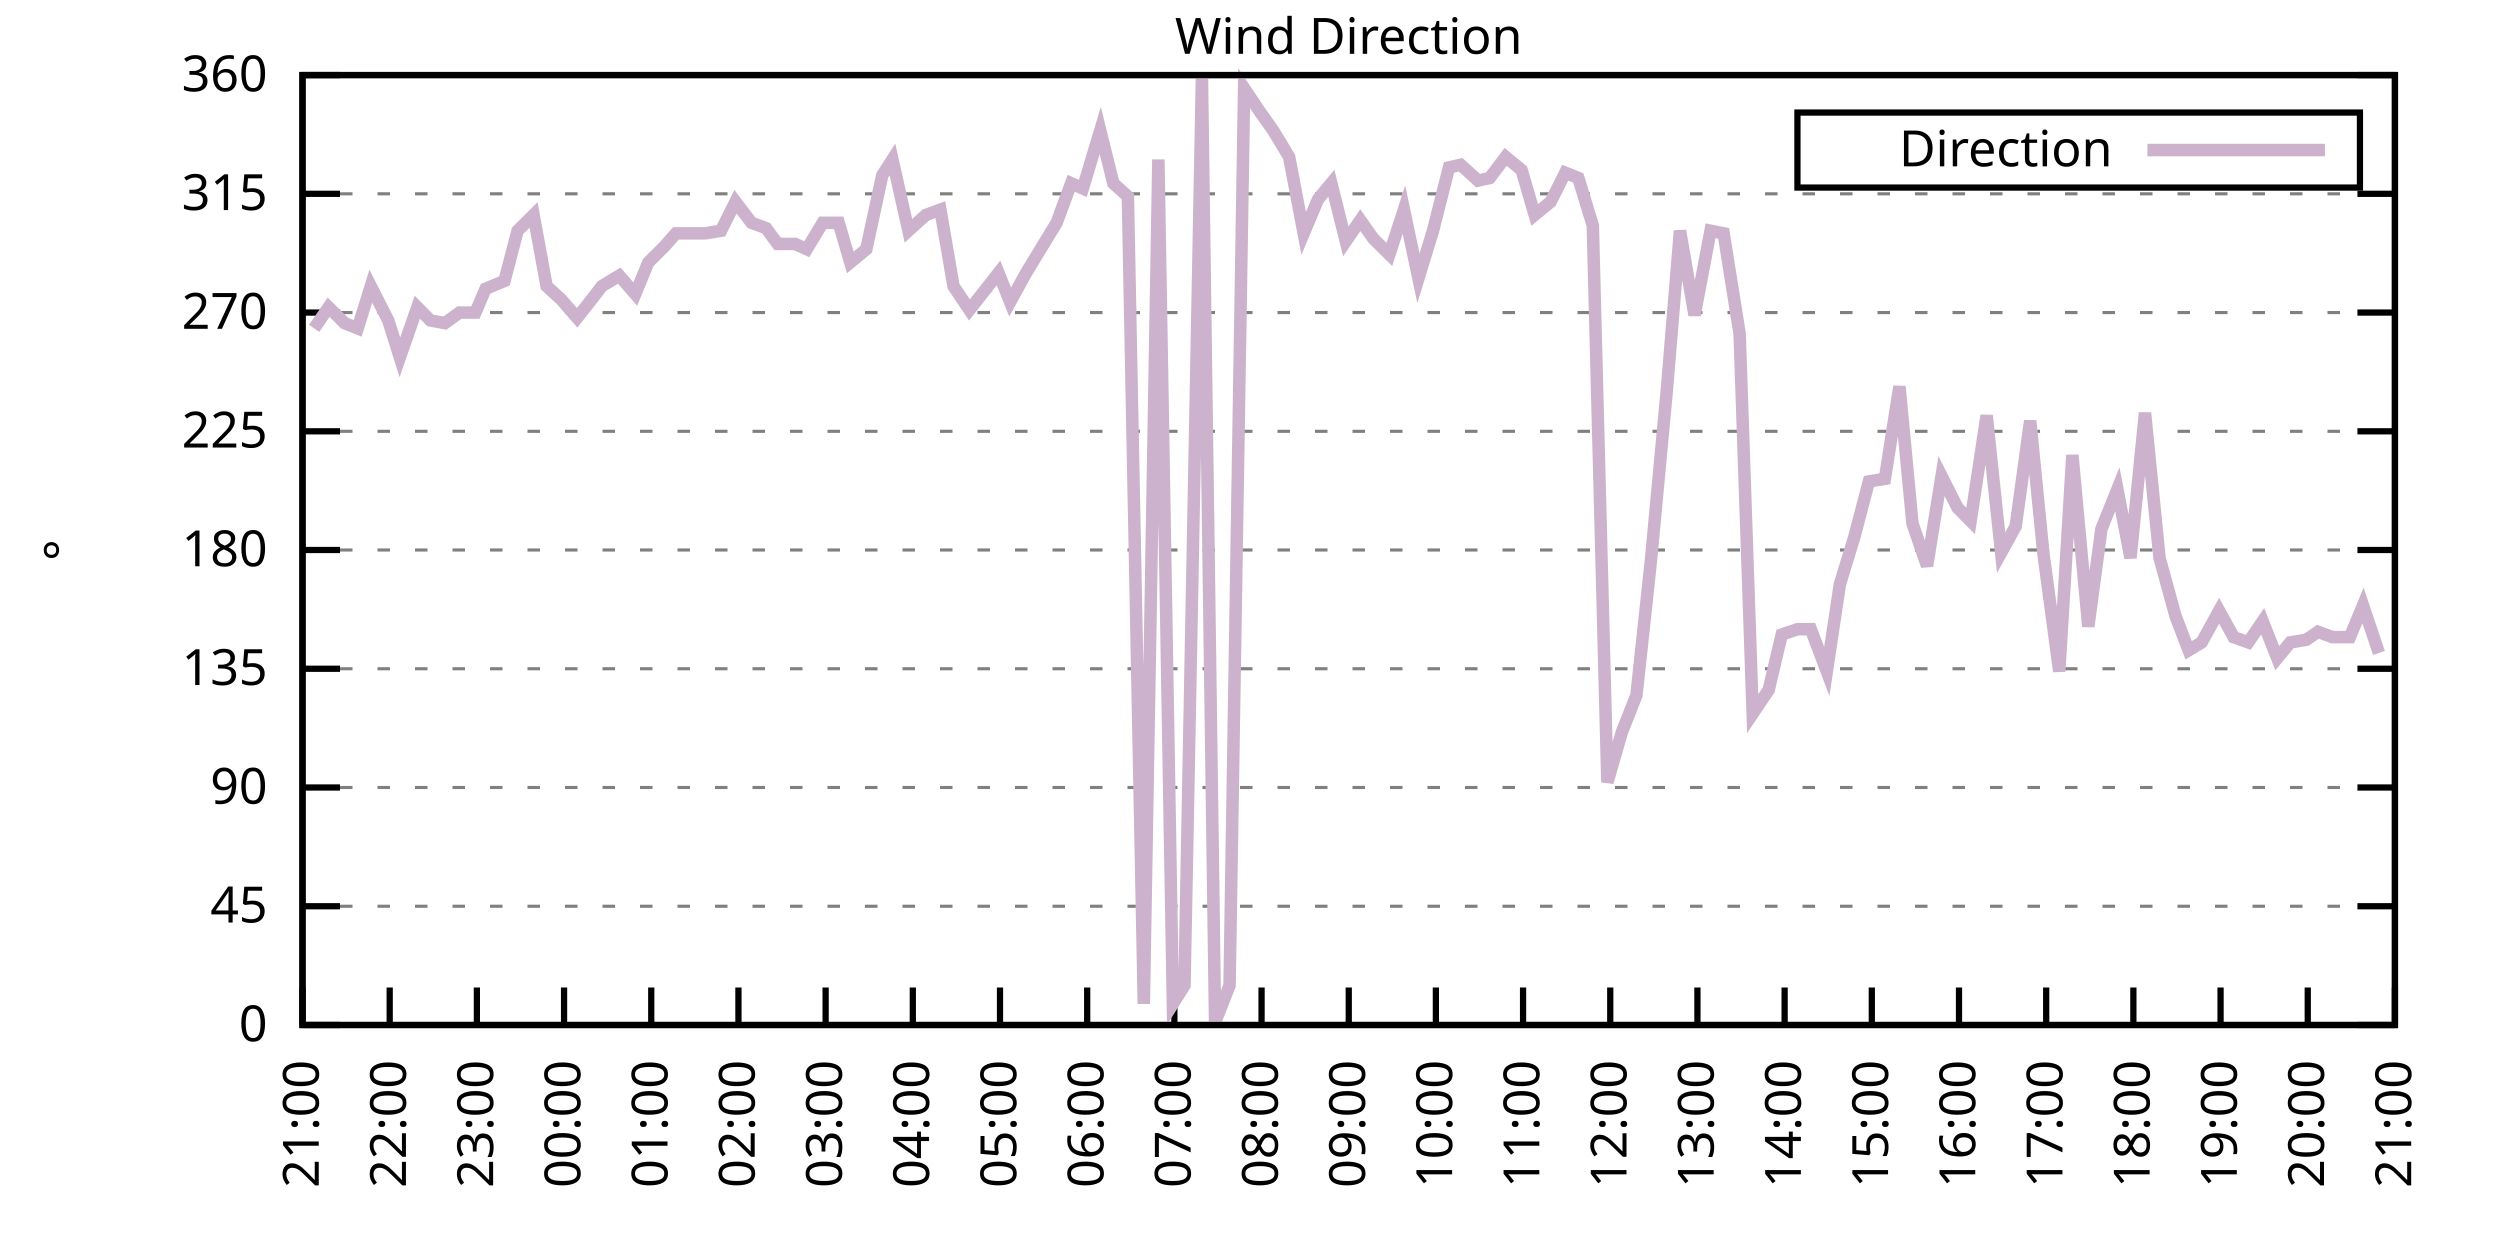
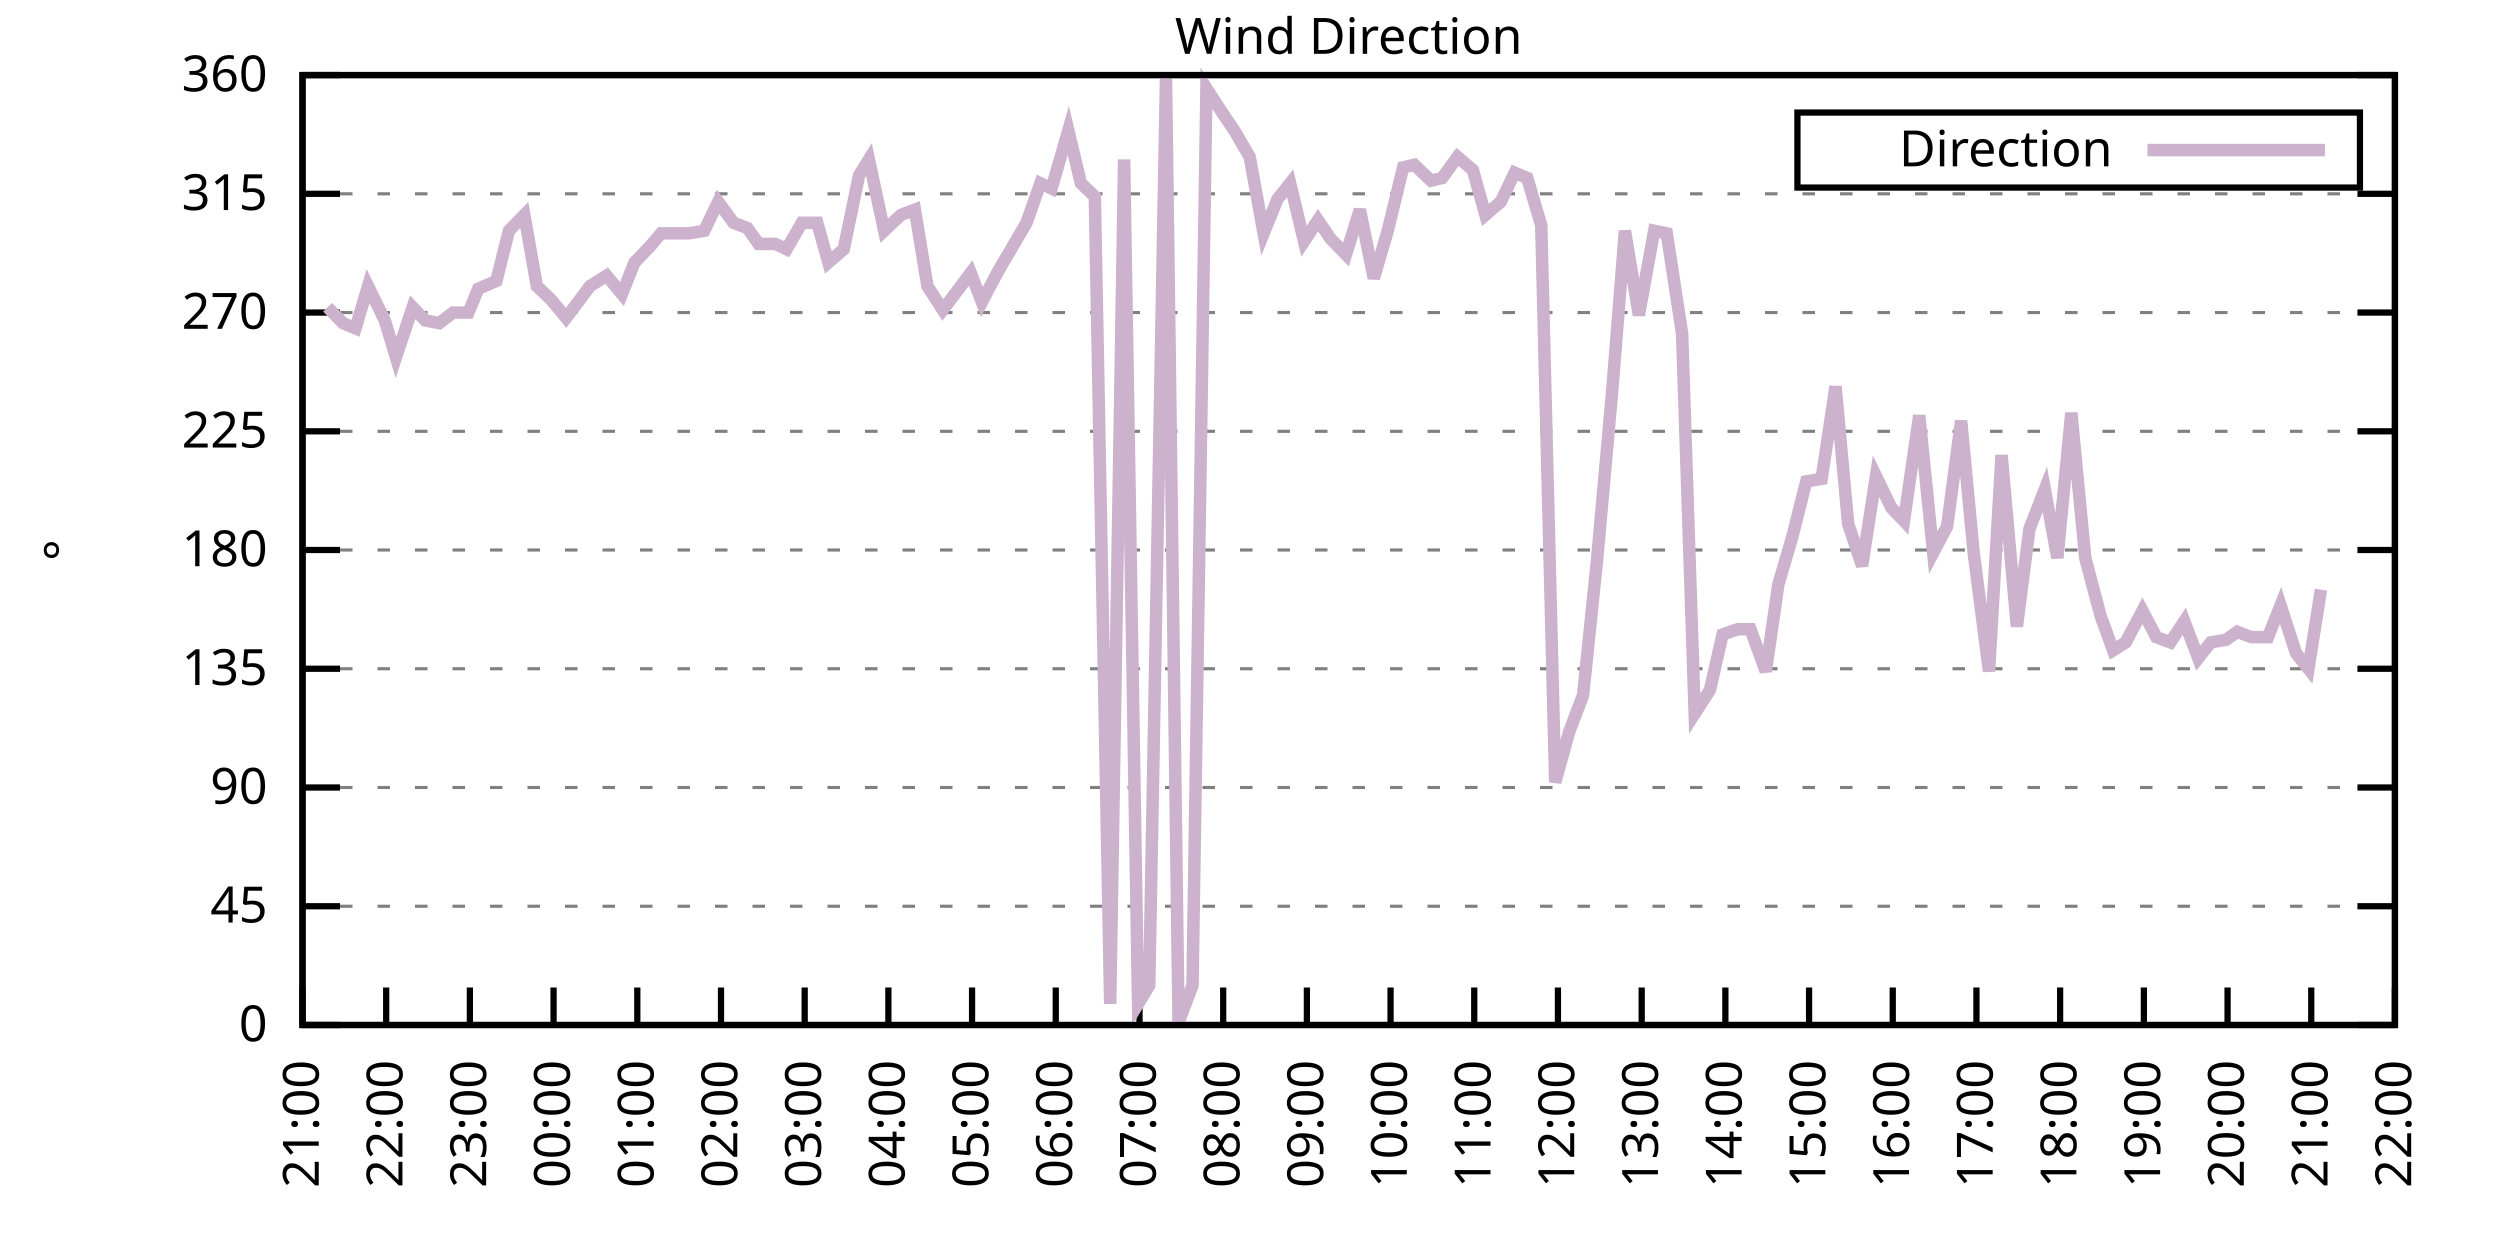
<svg xmlns="http://www.w3.org/2000/svg" xmlns:xlink="http://www.w3.org/1999/xlink" width="400" height="200" viewBox="0 0 400 200">
  <g id="gnuplot_canvas">
    <rect x="0" y="0" width="400" height="200" fill="none" />
    <defs>
      <circle id="gpDot" r="0.5" stroke-width="0.5" stroke="currentColor" />
      <path id="gpPt0" stroke-width="0.333" stroke="currentColor" d="M-1,0 h2 M0,-1 v2" />
      <path id="gpPt1" stroke-width="0.333" stroke="currentColor" d="M-1,-1 L1,1 M1,-1 L-1,1" />
      <path id="gpPt2" stroke-width="0.333" stroke="currentColor" d="M-1,0 L1,0 M0,-1 L0,1 M-1,-1 L1,1 M-1,1 L1,-1" />
      <rect id="gpPt3" stroke-width="0.333" stroke="currentColor" x="-1" y="-1" width="2" height="2" />
      <rect id="gpPt4" stroke-width="0.333" stroke="currentColor" fill="currentColor" x="-1" y="-1" width="2" height="2" />
      <circle id="gpPt5" stroke-width="0.333" stroke="currentColor" cx="0" cy="0" r="1" />
      <use xlink:href="#gpPt5" id="gpPt6" fill="currentColor" stroke="none" />
      <path id="gpPt7" stroke-width="0.333" stroke="currentColor" d="M0,-1.33 L-1.33,0.67 L1.33,0.67 z" />
      <use xlink:href="#gpPt7" id="gpPt8" fill="currentColor" stroke="none" />
      <use xlink:href="#gpPt7" id="gpPt9" stroke="currentColor" transform="rotate(180)" />
      <use xlink:href="#gpPt9" id="gpPt10" fill="currentColor" stroke="none" />
      <use xlink:href="#gpPt3" id="gpPt11" stroke="currentColor" transform="rotate(45)" />
      <use xlink:href="#gpPt11" id="gpPt12" fill="currentColor" stroke="none" />
      <path id="gpPt13" stroke-width="0.333" stroke="currentColor" d="M0,1.330 L1.265,0.411 L0.782,-1.067 L-0.782,-1.076 L-1.265,0.411 z" />
      <use xlink:href="#gpPt13" id="gpPt14" fill="currentColor" stroke="none" />
      <filter id="textbox" filterUnits="objectBoundingBox" x="0" y="0" height="1" width="1">
        <feFlood flood-color="white" flood-opacity="1" result="bgnd" />
        <feComposite in="SourceGraphic" in2="bgnd" operator="atop" />
      </filter>
      <filter id="greybox" filterUnits="objectBoundingBox" x="0" y="0" height="1" width="1">
        <feFlood flood-color="lightgrey" flood-opacity="1" result="grey" />
        <feComposite in="SourceGraphic" in2="grey" operator="atop" />
      </filter>
    </defs>
    <g fill="none" color="white" stroke="currentColor" stroke-width="1.00" stroke-linecap="butt" stroke-linejoin="miter">
</g>
    <g fill="none" color="black" stroke="currentColor" stroke-width="1.00" stroke-linecap="butt" stroke-linejoin="miter">
      <g stroke="none" shape-rendering="crispEdges">
        <polygon fill="rgb(255, 255, 255)" points="48.40,164.00 383.18,164.00 383.18,12.02 48.40,12.02 " />
      </g>
    </g>
    <g fill="none" color="black" stroke="currentColor" stroke-width="1.00" stroke-linecap="butt" stroke-linejoin="miter">
</g>
    <g fill="none" color="black" stroke="black" stroke-width="0.50" stroke-linecap="butt" stroke-linejoin="miter">
</g>
    <g fill="none" color="gray" stroke="currentColor" stroke-width="0.50" stroke-linecap="butt" stroke-linejoin="miter">
      <path stroke="gray" stroke-dasharray="2,4" class="gridline" d="M48.40,164.00 L383.19,164.00  " />
    </g>
    <g fill="none" color="gray" stroke="gray" stroke-width="1.00" stroke-linecap="butt" stroke-linejoin="miter">
</g>
    <g fill="none" color="black" stroke="currentColor" stroke-width="1.00" stroke-linecap="butt" stroke-linejoin="miter">
      <path stroke="black" d="M48.40,164.00 L54.40,164.00 M383.19,164.00 L377.19,164.00  " />
      <g transform="translate(42.80,166.60)" stroke="none" fill="black" font-family="Sans" font-size="8.00" text-anchor="end">
        <text>
          <tspan font-family="Sans"> 0</tspan>
        </text>
      </g>
    </g>
    <g fill="none" color="black" stroke="currentColor" stroke-width="1.00" stroke-linecap="butt" stroke-linejoin="miter">
</g>
    <g fill="none" color="black" stroke="black" stroke-width="0.50" stroke-linecap="butt" stroke-linejoin="miter">
</g>
    <g fill="none" color="gray" stroke="currentColor" stroke-width="0.50" stroke-linecap="butt" stroke-linejoin="miter">
      <path stroke="gray" stroke-dasharray="2,4" class="gridline" d="M48.40,145.00 L383.19,145.00  " />
    </g>
    <g fill="none" color="gray" stroke="gray" stroke-width="1.00" stroke-linecap="butt" stroke-linejoin="miter">
</g>
    <g fill="none" color="black" stroke="currentColor" stroke-width="1.00" stroke-linecap="butt" stroke-linejoin="miter">
      <path stroke="black" d="M48.40,145.00 L54.40,145.00 M383.19,145.00 L377.19,145.00  " />
      <g transform="translate(42.80,147.60)" stroke="none" fill="black" font-family="Sans" font-size="8.00" text-anchor="end">
        <text>
          <tspan font-family="Sans"> 45</tspan>
        </text>
      </g>
    </g>
    <g fill="none" color="black" stroke="currentColor" stroke-width="1.00" stroke-linecap="butt" stroke-linejoin="miter">
</g>
    <g fill="none" color="black" stroke="black" stroke-width="0.50" stroke-linecap="butt" stroke-linejoin="miter">
</g>
    <g fill="none" color="gray" stroke="currentColor" stroke-width="0.50" stroke-linecap="butt" stroke-linejoin="miter">
      <path stroke="gray" stroke-dasharray="2,4" class="gridline" d="M48.40,126.00 L383.19,126.00  " />
    </g>
    <g fill="none" color="gray" stroke="gray" stroke-width="1.00" stroke-linecap="butt" stroke-linejoin="miter">
</g>
    <g fill="none" color="black" stroke="currentColor" stroke-width="1.00" stroke-linecap="butt" stroke-linejoin="miter">
      <path stroke="black" d="M48.40,126.00 L54.40,126.00 M383.19,126.00 L377.19,126.00  " />
      <g transform="translate(42.80,128.60)" stroke="none" fill="black" font-family="Sans" font-size="8.00" text-anchor="end">
        <text>
          <tspan font-family="Sans"> 90</tspan>
        </text>
      </g>
    </g>
    <g fill="none" color="black" stroke="currentColor" stroke-width="1.00" stroke-linecap="butt" stroke-linejoin="miter">
</g>
    <g fill="none" color="black" stroke="black" stroke-width="0.50" stroke-linecap="butt" stroke-linejoin="miter">
</g>
    <g fill="none" color="gray" stroke="currentColor" stroke-width="0.50" stroke-linecap="butt" stroke-linejoin="miter">
      <path stroke="gray" stroke-dasharray="2,4" class="gridline" d="M48.40,107.00 L383.19,107.00  " />
    </g>
    <g fill="none" color="gray" stroke="gray" stroke-width="1.00" stroke-linecap="butt" stroke-linejoin="miter">
</g>
    <g fill="none" color="black" stroke="currentColor" stroke-width="1.00" stroke-linecap="butt" stroke-linejoin="miter">
      <path stroke="black" d="M48.40,107.00 L54.40,107.00 M383.19,107.00 L377.19,107.00  " />
      <g transform="translate(42.80,109.60)" stroke="none" fill="black" font-family="Sans" font-size="8.00" text-anchor="end">
        <text>
          <tspan font-family="Sans"> 135</tspan>
        </text>
      </g>
    </g>
    <g fill="none" color="black" stroke="currentColor" stroke-width="1.00" stroke-linecap="butt" stroke-linejoin="miter">
</g>
    <g fill="none" color="black" stroke="black" stroke-width="0.50" stroke-linecap="butt" stroke-linejoin="miter">
</g>
    <g fill="none" color="gray" stroke="currentColor" stroke-width="0.50" stroke-linecap="butt" stroke-linejoin="miter">
      <path stroke="gray" stroke-dasharray="2,4" class="gridline" d="M48.40,88.00 L383.19,88.00  " />
    </g>
    <g fill="none" color="gray" stroke="gray" stroke-width="1.00" stroke-linecap="butt" stroke-linejoin="miter">
</g>
    <g fill="none" color="black" stroke="currentColor" stroke-width="1.00" stroke-linecap="butt" stroke-linejoin="miter">
      <path stroke="black" d="M48.40,88.00 L54.40,88.00 M383.19,88.00 L377.19,88.00  " />
      <g transform="translate(42.80,90.60)" stroke="none" fill="black" font-family="Sans" font-size="8.00" text-anchor="end">
        <text>
          <tspan font-family="Sans"> 180</tspan>
        </text>
      </g>
    </g>
    <g fill="none" color="black" stroke="currentColor" stroke-width="1.00" stroke-linecap="butt" stroke-linejoin="miter">
</g>
    <g fill="none" color="black" stroke="black" stroke-width="0.50" stroke-linecap="butt" stroke-linejoin="miter">
</g>
    <g fill="none" color="gray" stroke="currentColor" stroke-width="0.50" stroke-linecap="butt" stroke-linejoin="miter">
      <path stroke="gray" stroke-dasharray="2,4" class="gridline" d="M48.40,69.01 L383.19,69.01  " />
    </g>
    <g fill="none" color="gray" stroke="gray" stroke-width="1.00" stroke-linecap="butt" stroke-linejoin="miter">
</g>
    <g fill="none" color="black" stroke="currentColor" stroke-width="1.00" stroke-linecap="butt" stroke-linejoin="miter">
      <path stroke="black" d="M48.40,69.01 L54.40,69.01 M383.19,69.01 L377.19,69.01  " />
      <g transform="translate(42.80,71.61)" stroke="none" fill="black" font-family="Sans" font-size="8.00" text-anchor="end">
        <text>
          <tspan font-family="Sans"> 225</tspan>
        </text>
      </g>
    </g>
    <g fill="none" color="black" stroke="currentColor" stroke-width="1.00" stroke-linecap="butt" stroke-linejoin="miter">
</g>
    <g fill="none" color="black" stroke="black" stroke-width="0.50" stroke-linecap="butt" stroke-linejoin="miter">
</g>
    <g fill="none" color="gray" stroke="currentColor" stroke-width="0.50" stroke-linecap="butt" stroke-linejoin="miter">
      <path stroke="gray" stroke-dasharray="2,4" class="gridline" d="M48.40,50.01 L383.19,50.01  " />
    </g>
    <g fill="none" color="gray" stroke="gray" stroke-width="1.00" stroke-linecap="butt" stroke-linejoin="miter">
</g>
    <g fill="none" color="black" stroke="currentColor" stroke-width="1.00" stroke-linecap="butt" stroke-linejoin="miter">
      <path stroke="black" d="M48.40,50.01 L54.40,50.01 M383.19,50.01 L377.19,50.01  " />
      <g transform="translate(42.80,52.61)" stroke="none" fill="black" font-family="Sans" font-size="8.00" text-anchor="end">
        <text>
          <tspan font-family="Sans"> 270</tspan>
        </text>
      </g>
    </g>
    <g fill="none" color="black" stroke="currentColor" stroke-width="1.00" stroke-linecap="butt" stroke-linejoin="miter">
</g>
    <g fill="none" color="black" stroke="black" stroke-width="0.50" stroke-linecap="butt" stroke-linejoin="miter">
</g>
    <g fill="none" color="gray" stroke="currentColor" stroke-width="0.50" stroke-linecap="butt" stroke-linejoin="miter">
      <path stroke="gray" stroke-dasharray="2,4" class="gridline" d="M48.40,31.01 L383.19,31.01  " />
    </g>
    <g fill="none" color="gray" stroke="gray" stroke-width="1.00" stroke-linecap="butt" stroke-linejoin="miter">
</g>
    <g fill="none" color="black" stroke="currentColor" stroke-width="1.00" stroke-linecap="butt" stroke-linejoin="miter">
      <path stroke="black" d="M48.40,31.01 L54.40,31.01 M383.19,31.01 L377.19,31.01  " />
      <g transform="translate(42.80,33.61)" stroke="none" fill="black" font-family="Sans" font-size="8.00" text-anchor="end">
        <text>
          <tspan font-family="Sans"> 315</tspan>
        </text>
      </g>
    </g>
    <g fill="none" color="black" stroke="currentColor" stroke-width="1.00" stroke-linecap="butt" stroke-linejoin="miter">
</g>
    <g fill="none" color="black" stroke="black" stroke-width="0.50" stroke-linecap="butt" stroke-linejoin="miter">
</g>
    <g fill="none" color="gray" stroke="currentColor" stroke-width="0.50" stroke-linecap="butt" stroke-linejoin="miter">
      <path stroke="gray" stroke-dasharray="2,4" class="gridline" d="M48.40,12.01 L383.19,12.01  " />
    </g>
    <g fill="none" color="gray" stroke="gray" stroke-width="1.00" stroke-linecap="butt" stroke-linejoin="miter">
</g>
    <g fill="none" color="black" stroke="currentColor" stroke-width="1.00" stroke-linecap="butt" stroke-linejoin="miter">
      <path stroke="black" d="M48.40,12.01 L54.40,12.01 M383.19,12.01 L377.19,12.01  " />
      <g transform="translate(42.80,14.61)" stroke="none" fill="black" font-family="Sans" font-size="8.00" text-anchor="end">
        <text>
          <tspan font-family="Sans"> 360</tspan>
        </text>
      </g>
    </g>
    <g fill="none" color="black" stroke="currentColor" stroke-width="1.00" stroke-linecap="butt" stroke-linejoin="miter">
      <path stroke="black" d="M48.40,164.00 L48.40,158.00  " />
      <g transform="translate(51.00,169.60) rotate(270.00)" stroke="none" fill="black" font-family="Sans" font-size="8.00" text-anchor="end">
        <text>
          <tspan font-family="Sans">21:00</tspan>
        </text>
      </g>
    </g>
    <g fill="none" color="black" stroke="currentColor" stroke-width="1.00" stroke-linecap="butt" stroke-linejoin="miter">
-       <path stroke="black" d="M62.35,164.00 L62.35,158.00  " />
-       <g transform="translate(64.95,169.60) rotate(270.00)" stroke="none" fill="black" font-family="Sans" font-size="8.00" text-anchor="end">
+       <path stroke="black" d="M61.79,164.00 L61.79,158.00  " />
+       <g transform="translate(64.39,169.60) rotate(270.00)" stroke="none" fill="black" font-family="Sans" font-size="8.00" text-anchor="end">
        <text>
          <tspan font-family="Sans">22:00</tspan>
        </text>
      </g>
    </g>
    <g fill="none" color="black" stroke="currentColor" stroke-width="1.00" stroke-linecap="butt" stroke-linejoin="miter">
-       <path stroke="black" d="M76.30,164.00 L76.30,158.00  " />
-       <g transform="translate(78.90,169.60) rotate(270.00)" stroke="none" fill="black" font-family="Sans" font-size="8.00" text-anchor="end">
+       <path stroke="black" d="M75.18,164.00 L75.18,158.00  " />
+       <g transform="translate(77.78,169.60) rotate(270.00)" stroke="none" fill="black" font-family="Sans" font-size="8.00" text-anchor="end">
        <text>
          <tspan font-family="Sans">23:00</tspan>
        </text>
      </g>
    </g>
    <g fill="none" color="black" stroke="currentColor" stroke-width="1.00" stroke-linecap="butt" stroke-linejoin="miter">
-       <path stroke="black" d="M90.25,164.00 L90.25,158.00  " />
-       <g transform="translate(92.85,169.60) rotate(270.00)" stroke="none" fill="black" font-family="Sans" font-size="8.00" text-anchor="end">
+       <path stroke="black" d="M88.57,164.00 L88.57,158.00  " />
+       <g transform="translate(91.17,169.60) rotate(270.00)" stroke="none" fill="black" font-family="Sans" font-size="8.00" text-anchor="end">
        <text>
          <tspan font-family="Sans">00:00</tspan>
        </text>
      </g>
    </g>
    <g fill="none" color="black" stroke="currentColor" stroke-width="1.00" stroke-linecap="butt" stroke-linejoin="miter">
-       <path stroke="black" d="M104.20,164.00 L104.20,158.00  " />
-       <g transform="translate(106.80,169.60) rotate(270.00)" stroke="none" fill="black" font-family="Sans" font-size="8.00" text-anchor="end">
+       <path stroke="black" d="M101.97,164.00 L101.97,158.00  " />
+       <g transform="translate(104.57,169.60) rotate(270.00)" stroke="none" fill="black" font-family="Sans" font-size="8.00" text-anchor="end">
        <text>
          <tspan font-family="Sans">01:00</tspan>
        </text>
      </g>
    </g>
    <g fill="none" color="black" stroke="currentColor" stroke-width="1.00" stroke-linecap="butt" stroke-linejoin="miter">
-       <path stroke="black" d="M118.15,164.00 L118.15,158.00  " />
-       <g transform="translate(120.75,169.60) rotate(270.00)" stroke="none" fill="black" font-family="Sans" font-size="8.00" text-anchor="end">
+       <path stroke="black" d="M115.36,164.00 L115.36,158.00  " />
+       <g transform="translate(117.96,169.60) rotate(270.00)" stroke="none" fill="black" font-family="Sans" font-size="8.00" text-anchor="end">
        <text>
          <tspan font-family="Sans">02:00</tspan>
        </text>
      </g>
    </g>
    <g fill="none" color="black" stroke="currentColor" stroke-width="1.00" stroke-linecap="butt" stroke-linejoin="miter">
-       <path stroke="black" d="M132.10,164.00 L132.10,158.00  " />
-       <g transform="translate(134.70,169.60) rotate(270.00)" stroke="none" fill="black" font-family="Sans" font-size="8.00" text-anchor="end">
+       <path stroke="black" d="M128.75,164.00 L128.75,158.00  " />
+       <g transform="translate(131.35,169.60) rotate(270.00)" stroke="none" fill="black" font-family="Sans" font-size="8.00" text-anchor="end">
        <text>
          <tspan font-family="Sans">03:00</tspan>
        </text>
      </g>
    </g>
    <g fill="none" color="black" stroke="currentColor" stroke-width="1.00" stroke-linecap="butt" stroke-linejoin="miter">
-       <path stroke="black" d="M146.05,164.00 L146.05,158.00  " />
-       <g transform="translate(148.65,169.60) rotate(270.00)" stroke="none" fill="black" font-family="Sans" font-size="8.00" text-anchor="end">
+       <path stroke="black" d="M142.14,164.00 L142.14,158.00  " />
+       <g transform="translate(144.74,169.60) rotate(270.00)" stroke="none" fill="black" font-family="Sans" font-size="8.00" text-anchor="end">
        <text>
          <tspan font-family="Sans">04:00</tspan>
        </text>
      </g>
    </g>
    <g fill="none" color="black" stroke="currentColor" stroke-width="1.00" stroke-linecap="butt" stroke-linejoin="miter">
-       <path stroke="black" d="M160.00,164.00 L160.00,158.00  " />
-       <g transform="translate(162.60,169.60) rotate(270.00)" stroke="none" fill="black" font-family="Sans" font-size="8.00" text-anchor="end">
+       <path stroke="black" d="M155.53,164.00 L155.53,158.00  " />
+       <g transform="translate(158.13,169.60) rotate(270.00)" stroke="none" fill="black" font-family="Sans" font-size="8.00" text-anchor="end">
        <text>
          <tspan font-family="Sans">05:00</tspan>
        </text>
      </g>
    </g>
    <g fill="none" color="black" stroke="currentColor" stroke-width="1.00" stroke-linecap="butt" stroke-linejoin="miter">
-       <path stroke="black" d="M173.95,164.00 L173.95,158.00  " />
-       <g transform="translate(176.55,169.60) rotate(270.00)" stroke="none" fill="black" font-family="Sans" font-size="8.00" text-anchor="end">
+       <path stroke="black" d="M168.92,164.00 L168.92,158.00  " />
+       <g transform="translate(171.52,169.60) rotate(270.00)" stroke="none" fill="black" font-family="Sans" font-size="8.00" text-anchor="end">
        <text>
          <tspan font-family="Sans">06:00</tspan>
        </text>
      </g>
    </g>
    <g fill="none" color="black" stroke="currentColor" stroke-width="1.00" stroke-linecap="butt" stroke-linejoin="miter">
-       <path stroke="black" d="M187.90,164.00 L187.90,158.00  " />
-       <g transform="translate(190.50,169.60) rotate(270.00)" stroke="none" fill="black" font-family="Sans" font-size="8.00" text-anchor="end">
+       <path stroke="black" d="M182.32,164.00 L182.32,158.00  " />
+       <g transform="translate(184.92,169.60) rotate(270.00)" stroke="none" fill="black" font-family="Sans" font-size="8.00" text-anchor="end">
        <text>
          <tspan font-family="Sans">07:00</tspan>
        </text>
      </g>
    </g>
    <g fill="none" color="black" stroke="currentColor" stroke-width="1.00" stroke-linecap="butt" stroke-linejoin="miter">
-       <path stroke="black" d="M201.85,164.00 L201.85,158.00  " />
-       <g transform="translate(204.45,169.60) rotate(270.00)" stroke="none" fill="black" font-family="Sans" font-size="8.00" text-anchor="end">
+       <path stroke="black" d="M195.71,164.00 L195.71,158.00  " />
+       <g transform="translate(198.31,169.60) rotate(270.00)" stroke="none" fill="black" font-family="Sans" font-size="8.00" text-anchor="end">
        <text>
          <tspan font-family="Sans">08:00</tspan>
        </text>
      </g>
    </g>
    <g fill="none" color="black" stroke="currentColor" stroke-width="1.00" stroke-linecap="butt" stroke-linejoin="miter">
-       <path stroke="black" d="M215.80,164.00 L215.80,158.00  " />
-       <g transform="translate(218.40,169.60) rotate(270.00)" stroke="none" fill="black" font-family="Sans" font-size="8.00" text-anchor="end">
+       <path stroke="black" d="M209.10,164.00 L209.10,158.00  " />
+       <g transform="translate(211.70,169.60) rotate(270.00)" stroke="none" fill="black" font-family="Sans" font-size="8.00" text-anchor="end">
        <text>
          <tspan font-family="Sans">09:00</tspan>
        </text>
      </g>
    </g>
    <g fill="none" color="black" stroke="currentColor" stroke-width="1.00" stroke-linecap="butt" stroke-linejoin="miter">
-       <path stroke="black" d="M229.74,164.00 L229.74,158.00  " />
-       <g transform="translate(232.34,169.60) rotate(270.00)" stroke="none" fill="black" font-family="Sans" font-size="8.00" text-anchor="end">
+       <path stroke="black" d="M222.49,164.00 L222.49,158.00  " />
+       <g transform="translate(225.09,169.60) rotate(270.00)" stroke="none" fill="black" font-family="Sans" font-size="8.00" text-anchor="end">
        <text>
          <tspan font-family="Sans">10:00</tspan>
        </text>
      </g>
    </g>
    <g fill="none" color="black" stroke="currentColor" stroke-width="1.00" stroke-linecap="butt" stroke-linejoin="miter">
-       <path stroke="black" d="M243.69,164.00 L243.69,158.00  " />
-       <g transform="translate(246.29,169.60) rotate(270.00)" stroke="none" fill="black" font-family="Sans" font-size="8.00" text-anchor="end">
+       <path stroke="black" d="M235.88,164.00 L235.88,158.00  " />
+       <g transform="translate(238.48,169.60) rotate(270.00)" stroke="none" fill="black" font-family="Sans" font-size="8.00" text-anchor="end">
        <text>
          <tspan font-family="Sans">11:00</tspan>
        </text>
      </g>
    </g>
    <g fill="none" color="black" stroke="currentColor" stroke-width="1.00" stroke-linecap="butt" stroke-linejoin="miter">
-       <path stroke="black" d="M257.64,164.00 L257.64,158.00  " />
-       <g transform="translate(260.24,169.60) rotate(270.00)" stroke="none" fill="black" font-family="Sans" font-size="8.00" text-anchor="end">
+       <path stroke="black" d="M249.27,164.00 L249.27,158.00  " />
+       <g transform="translate(251.87,169.60) rotate(270.00)" stroke="none" fill="black" font-family="Sans" font-size="8.00" text-anchor="end">
        <text>
          <tspan font-family="Sans">12:00</tspan>
        </text>
      </g>
    </g>
    <g fill="none" color="black" stroke="currentColor" stroke-width="1.00" stroke-linecap="butt" stroke-linejoin="miter">
-       <path stroke="black" d="M271.59,164.00 L271.59,158.00  " />
-       <g transform="translate(274.19,169.60) rotate(270.00)" stroke="none" fill="black" font-family="Sans" font-size="8.00" text-anchor="end">
+       <path stroke="black" d="M262.67,164.00 L262.67,158.00  " />
+       <g transform="translate(265.27,169.60) rotate(270.00)" stroke="none" fill="black" font-family="Sans" font-size="8.00" text-anchor="end">
        <text>
          <tspan font-family="Sans">13:00</tspan>
        </text>
      </g>
    </g>
    <g fill="none" color="black" stroke="currentColor" stroke-width="1.00" stroke-linecap="butt" stroke-linejoin="miter">
-       <path stroke="black" d="M285.54,164.00 L285.54,158.00  " />
-       <g transform="translate(288.14,169.60) rotate(270.00)" stroke="none" fill="black" font-family="Sans" font-size="8.00" text-anchor="end">
+       <path stroke="black" d="M276.06,164.00 L276.06,158.00  " />
+       <g transform="translate(278.66,169.60) rotate(270.00)" stroke="none" fill="black" font-family="Sans" font-size="8.00" text-anchor="end">
        <text>
          <tspan font-family="Sans">14:00</tspan>
        </text>
      </g>
    </g>
    <g fill="none" color="black" stroke="currentColor" stroke-width="1.00" stroke-linecap="butt" stroke-linejoin="miter">
-       <path stroke="black" d="M299.49,164.00 L299.49,158.00  " />
-       <g transform="translate(302.09,169.60) rotate(270.00)" stroke="none" fill="black" font-family="Sans" font-size="8.00" text-anchor="end">
+       <path stroke="black" d="M289.45,164.00 L289.45,158.00  " />
+       <g transform="translate(292.05,169.60) rotate(270.00)" stroke="none" fill="black" font-family="Sans" font-size="8.00" text-anchor="end">
        <text>
          <tspan font-family="Sans">15:00</tspan>
        </text>
      </g>
    </g>
    <g fill="none" color="black" stroke="currentColor" stroke-width="1.00" stroke-linecap="butt" stroke-linejoin="miter">
-       <path stroke="black" d="M313.44,164.00 L313.44,158.00  " />
-       <g transform="translate(316.04,169.60) rotate(270.00)" stroke="none" fill="black" font-family="Sans" font-size="8.00" text-anchor="end">
+       <path stroke="black" d="M302.84,164.00 L302.84,158.00  " />
+       <g transform="translate(305.44,169.60) rotate(270.00)" stroke="none" fill="black" font-family="Sans" font-size="8.00" text-anchor="end">
        <text>
          <tspan font-family="Sans">16:00</tspan>
        </text>
      </g>
    </g>
    <g fill="none" color="black" stroke="currentColor" stroke-width="1.00" stroke-linecap="butt" stroke-linejoin="miter">
-       <path stroke="black" d="M327.39,164.00 L327.39,158.00  " />
-       <g transform="translate(329.99,169.60) rotate(270.00)" stroke="none" fill="black" font-family="Sans" font-size="8.00" text-anchor="end">
+       <path stroke="black" d="M316.23,164.00 L316.23,158.00  " />
+       <g transform="translate(318.83,169.60) rotate(270.00)" stroke="none" fill="black" font-family="Sans" font-size="8.00" text-anchor="end">
        <text>
          <tspan font-family="Sans">17:00</tspan>
        </text>
      </g>
    </g>
    <g fill="none" color="black" stroke="currentColor" stroke-width="1.00" stroke-linecap="butt" stroke-linejoin="miter">
-       <path stroke="black" d="M341.34,164.00 L341.34,158.00  " />
-       <g transform="translate(343.94,169.60) rotate(270.00)" stroke="none" fill="black" font-family="Sans" font-size="8.00" text-anchor="end">
+       <path stroke="black" d="M329.62,164.00 L329.62,158.00  " />
+       <g transform="translate(332.22,169.60) rotate(270.00)" stroke="none" fill="black" font-family="Sans" font-size="8.00" text-anchor="end">
        <text>
          <tspan font-family="Sans">18:00</tspan>
        </text>
      </g>
    </g>
    <g fill="none" color="black" stroke="currentColor" stroke-width="1.00" stroke-linecap="butt" stroke-linejoin="miter">
-       <path stroke="black" d="M355.29,164.00 L355.29,158.00  " />
-       <g transform="translate(357.89,169.60) rotate(270.00)" stroke="none" fill="black" font-family="Sans" font-size="8.00" text-anchor="end">
+       <path stroke="black" d="M343.02,164.00 L343.02,158.00  " />
+       <g transform="translate(345.62,169.60) rotate(270.00)" stroke="none" fill="black" font-family="Sans" font-size="8.00" text-anchor="end">
        <text>
          <tspan font-family="Sans">19:00</tspan>
        </text>
      </g>
    </g>
    <g fill="none" color="black" stroke="currentColor" stroke-width="1.00" stroke-linecap="butt" stroke-linejoin="miter">
-       <path stroke="black" d="M369.24,164.00 L369.24,158.00  " />
-       <g transform="translate(371.84,169.60) rotate(270.00)" stroke="none" fill="black" font-family="Sans" font-size="8.00" text-anchor="end">
+       <path stroke="black" d="M356.41,164.00 L356.41,158.00  " />
+       <g transform="translate(359.01,169.60) rotate(270.00)" stroke="none" fill="black" font-family="Sans" font-size="8.00" text-anchor="end">
        <text>
          <tspan font-family="Sans">20:00</tspan>
+         </text>
+       </g>
+     </g>
+     <g fill="none" color="black" stroke="currentColor" stroke-width="1.00" stroke-linecap="butt" stroke-linejoin="miter">
+       <path stroke="black" d="M369.80,164.00 L369.80,158.00  " />
+       <g transform="translate(372.40,169.60) rotate(270.00)" stroke="none" fill="black" font-family="Sans" font-size="8.00" text-anchor="end">
+         <text>
+           <tspan font-family="Sans">21:00</tspan>
        </text>
      </g>
    </g>
    <g fill="none" color="black" stroke="currentColor" stroke-width="1.00" stroke-linecap="butt" stroke-linejoin="miter">
      <path stroke="black" d="M383.19,164.00 L383.19,158.00  " />
      <g transform="translate(385.79,169.60) rotate(270.00)" stroke="none" fill="black" font-family="Sans" font-size="8.00" text-anchor="end">
        <text>
-           <tspan font-family="Sans">21:00</tspan>
+           <tspan font-family="Sans">22:00</tspan>
        </text>
      </g>
    </g>
    <g fill="none" color="black" stroke="currentColor" stroke-width="1.00" stroke-linecap="butt" stroke-linejoin="miter">
</g>
    <g fill="none" color="black" stroke="currentColor" stroke-width="1.00" stroke-linecap="butt" stroke-linejoin="miter">
      <path stroke="black" d="M48.40,12.01 L48.40,164.00 L383.19,164.00 L383.19,12.01 L48.40,12.01 Z  " />
    </g>
    <g fill="none" color="black" stroke="currentColor" stroke-width="1.00" stroke-linecap="butt" stroke-linejoin="miter">
</g>
    <g fill="none" color="black" stroke="currentColor" stroke-width="1.00" stroke-linecap="butt" stroke-linejoin="miter">
      <path stroke="black" d="M287.59,30.01 L287.59,18.01 L377.59,18.01 L377.59,30.01 L287.59,30.01 Z  " />
    </g>
    <g id="Wind_direction_plot_1">
      <g fill="none" color="white" stroke="black" stroke-width="2.00" stroke-linecap="butt" stroke-linejoin="miter">
</g>
      <g fill="none" color="black" stroke="currentColor" stroke-width="2.00" stroke-linecap="butt" stroke-linejoin="miter">
        <g transform="translate(337.99,26.61)" stroke="none" fill="black" font-family="Sans" font-size="8.00" text-anchor="end">
          <text>
            <tspan font-family="Sans">Direction</tspan>
          </text>
        </g>
      </g>
      <g fill="none" color="black" stroke="currentColor" stroke-width="2.00" stroke-linecap="butt" stroke-linejoin="miter">
-         <path stroke="rgb(204, 178, 204)" d="M343.59,24.01 L371.99,24.01 M50.26,52.54 L52.58,49.16 L55.14,51.70 L57.23,52.54 L59.33,45.79 L62.12,51.27   L63.98,57.18 L66.77,49.16 L68.86,51.27 L71.18,51.70 L73.51,50.01 L76.07,50.01 L77.69,46.21 L80.72,44.94   L82.81,36.92 L85.37,34.39 L87.46,45.79 L89.78,47.90 L92.34,50.85 L94.67,47.90 L96.29,45.79 L99.08,44.10   L101.64,47.05 L103.73,41.99 L106.29,39.45 L108.15,37.34 L110.94,37.34 L112.80,37.34 L115.36,36.92 L117.68,32.28   L120.24,35.65 L122.57,36.50 L124.43,39.03 L127.22,39.03 L129.08,39.87 L131.63,35.65 L134.19,35.65 L136.05,41.99   L138.61,39.87 L141.16,28.05 L142.79,25.52 L145.35,36.92 L148.14,34.39 L150.46,33.54 L152.56,45.79 L155.11,49.59   L157.44,46.63 L159.76,43.67 L161.62,48.32 L164.18,43.67 L166.74,39.45 L169.06,35.65 L171.39,29.32 L173.25,30.16   L176.04,20.88 L178.13,29.32 L180.46,31.43 L183.01,160.62 L185.34,25.52 L187.66,160.62 L189.52,157.67 L192.31,12.43   L194.41,163.58 L196.73,157.67 L199.06,14.12 L201.61,17.92 L203.71,20.88 L206.26,25.10 L208.59,37.34 L210.91,31.85   L213.01,29.32 L215.33,38.61 L217.65,35.23 L219.75,38.19 L222.30,40.72 L224.63,33.54 L226.95,44.52 L229.28,36.92   L231.84,26.79 L233.70,26.36 L236.49,28.90 L238.35,28.48 L240.90,25.10 L243.46,27.21 L245.55,34.39 L248.11,32.28   L250.44,27.63 L252.53,28.48 L254.85,36.08 L257.18,125.16 L259.50,117.14 L261.83,111.23 L264.15,89.69 L266.71,62.25   L268.80,36.92 L271.13,50.43 L273.69,36.92 L275.78,37.34 L278.34,53.39 L280.43,114.18 L282.99,110.38 L285.08,101.52   L287.64,100.67 L289.73,100.67 L292.29,107.43 L294.38,93.49 L296.70,85.89 L299.03,77.03 L301.58,76.61 L303.91,61.83   L306.00,83.78 L308.33,90.54 L310.65,76.18 L313.21,81.25 L315.30,83.36 L317.86,66.47 L320.18,88.43 L322.51,84.21   L324.83,67.32 L326.93,88.43 L329.48,107.43 L331.58,72.81 L334.13,100.25 L336.23,84.63 L338.78,78.29 L340.88,89.27   L343.20,66.05 L345.53,89.27 L348.08,98.56 L350.18,104.05 L352.27,102.78 L355.06,97.72 L357.38,101.94 L359.71,102.78   L362.03,99.40 L364.36,105.31 L366.45,102.78 L369.01,102.36 L370.87,101.09 L373.19,101.94 L375.98,101.94 L378.08,96.87   L380.63,104.47  " />
+         <path stroke="rgb(204, 178, 204)" d="M343.59,24.01 L371.99,24.01 M52.42,49.16 L54.87,51.70 L56.88,52.54 L58.89,45.79 L61.57,51.27 L63.35,57.18   L66.03,49.16 L68.04,51.27 L70.27,51.70 L72.50,50.01 L74.96,50.01 L76.52,46.21 L79.42,44.94 L81.43,36.92   L83.89,34.39 L85.90,45.79 L88.13,47.90 L90.58,50.85 L92.82,47.90 L94.38,45.79 L97.06,44.10 L99.51,47.05   L101.52,41.99 L103.98,39.45 L105.76,37.34 L108.44,37.34 L110.22,37.34 L112.68,36.92 L114.91,32.28 L117.37,35.65   L119.60,36.50 L121.38,39.03 L124.06,39.03 L125.85,39.87 L128.30,35.65 L130.76,35.65 L132.54,41.99 L135.00,39.87   L137.45,28.05 L139.02,25.52 L141.47,36.92 L144.15,34.39 L146.38,33.54 L148.39,45.79 L150.85,49.59 L153.08,46.63   L155.31,43.67 L157.10,48.32 L159.55,43.67 L162.01,39.45 L164.24,35.65 L166.47,29.32 L168.25,30.16 L170.93,20.88   L172.94,29.32 L175.17,31.43 L177.63,160.62 L179.86,25.52 L182.09,160.62 L183.88,157.67 L186.56,12.43 L188.57,163.58   L190.80,157.67 L193.03,14.12 L195.48,17.92 L197.49,20.88 L199.95,25.10 L202.18,37.34 L204.41,31.85 L206.42,29.32   L208.65,38.61 L210.88,35.23 L212.89,38.19 L215.35,40.72 L217.58,33.54 L219.81,44.52 L222.04,36.92 L224.50,26.79   L226.29,26.36 L228.96,28.90 L230.75,28.48 L233.20,25.10 L235.66,27.21 L237.67,34.39 L240.12,32.28 L242.36,27.63   L244.36,28.48 L246.60,36.08 L248.83,125.16 L251.06,117.14 L253.29,111.23 L255.52,89.69 L257.98,62.25 L259.99,36.92   L262.22,50.43 L264.67,36.92 L266.68,37.34 L269.14,53.39 L271.15,114.18 L273.60,110.38 L275.61,101.52 L278.07,100.67   L280.07,100.67 L282.53,107.43 L284.54,93.49 L286.77,85.89 L289.00,77.03 L291.46,76.61 L293.69,61.83 L295.70,83.78   L297.93,90.54 L300.16,76.18 L302.62,81.25 L304.63,83.36 L307.08,66.47 L309.31,88.43 L311.54,84.21 L313.78,67.32   L315.79,88.43 L318.24,107.43 L320.25,72.81 L322.70,100.25 L324.71,84.63 L327.17,78.29 L329.18,89.27 L331.41,66.05   L333.64,89.27 L336.10,98.56 L338.10,104.05 L340.11,102.78 L342.79,97.72 L345.02,101.94 L347.26,102.78 L349.49,99.40   L351.72,105.31 L353.73,102.78 L356.18,102.36 L357.97,101.09 L360.20,101.94 L362.88,101.94 L364.89,96.87 L367.34,104.47   L369.35,107.00 L371.36,94.34  " />
      </g>
    </g>
    <g fill="none" color="black" stroke="currentColor" stroke-width="2.00" stroke-linecap="butt" stroke-linejoin="miter">
</g>
    <g fill="none" color="black" stroke="black" stroke-width="1.00" stroke-linecap="butt" stroke-linejoin="miter">
</g>
    <g fill="none" color="black" stroke="currentColor" stroke-width="1.00" stroke-linecap="butt" stroke-linejoin="miter">
      <path stroke="black" d="M48.40,12.01 L48.40,164.00 L383.19,164.00 L383.19,12.01 L48.40,12.01 Z  " />
      <g transform="translate(12.80,88.01) rotate(270.00)" stroke="none" fill="black" font-family="Sans" font-size="8.00" text-anchor="middle">
        <text>
          <tspan font-family="Sans">°</tspan>
        </text>
      </g>
    </g>
    <g fill="none" color="black" stroke="currentColor" stroke-width="1.00" stroke-linecap="butt" stroke-linejoin="miter">
</g>
    <g fill="none" color="black" stroke="currentColor" stroke-width="1.00" stroke-linecap="butt" stroke-linejoin="miter">
      <g transform="translate(215.79,8.61)" stroke="none" fill="black" font-family="Sans" font-size="8.00" text-anchor="middle">
        <text>
          <tspan font-family="Sans">Wind Direction</tspan>
        </text>
      </g>
    </g>
    <g fill="none" color="black" stroke="currentColor" stroke-width="1.00" stroke-linecap="butt" stroke-linejoin="miter">
</g>
  </g>
</svg>
